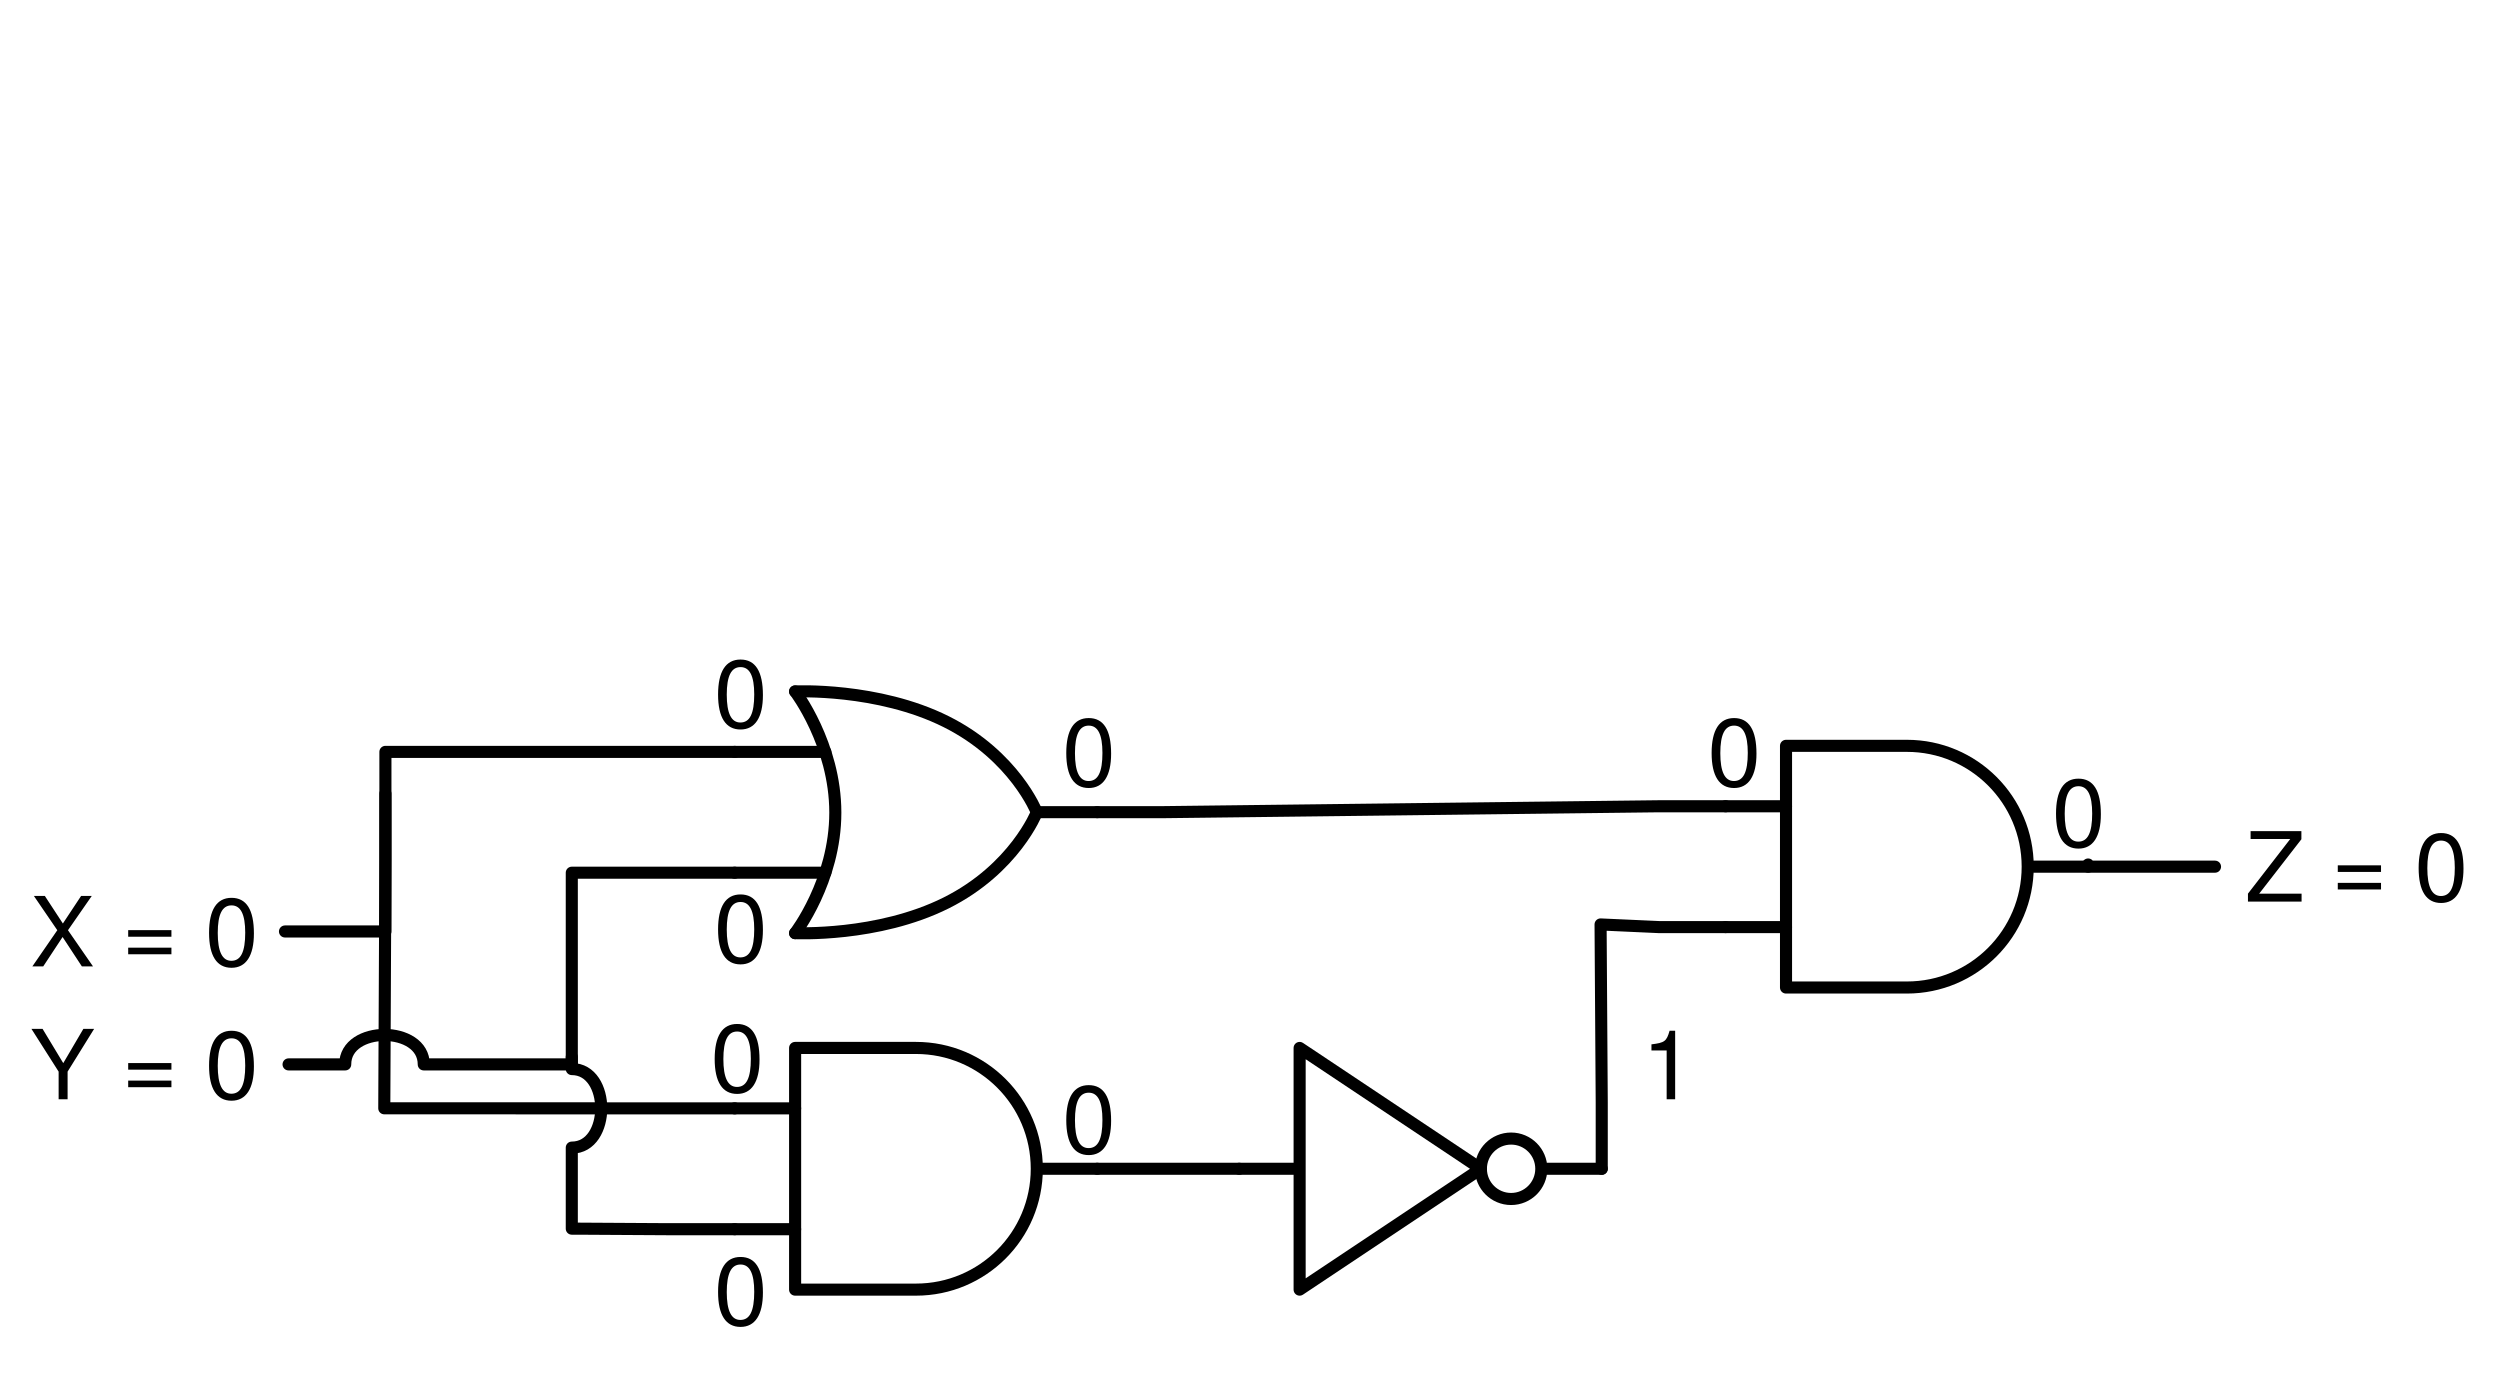
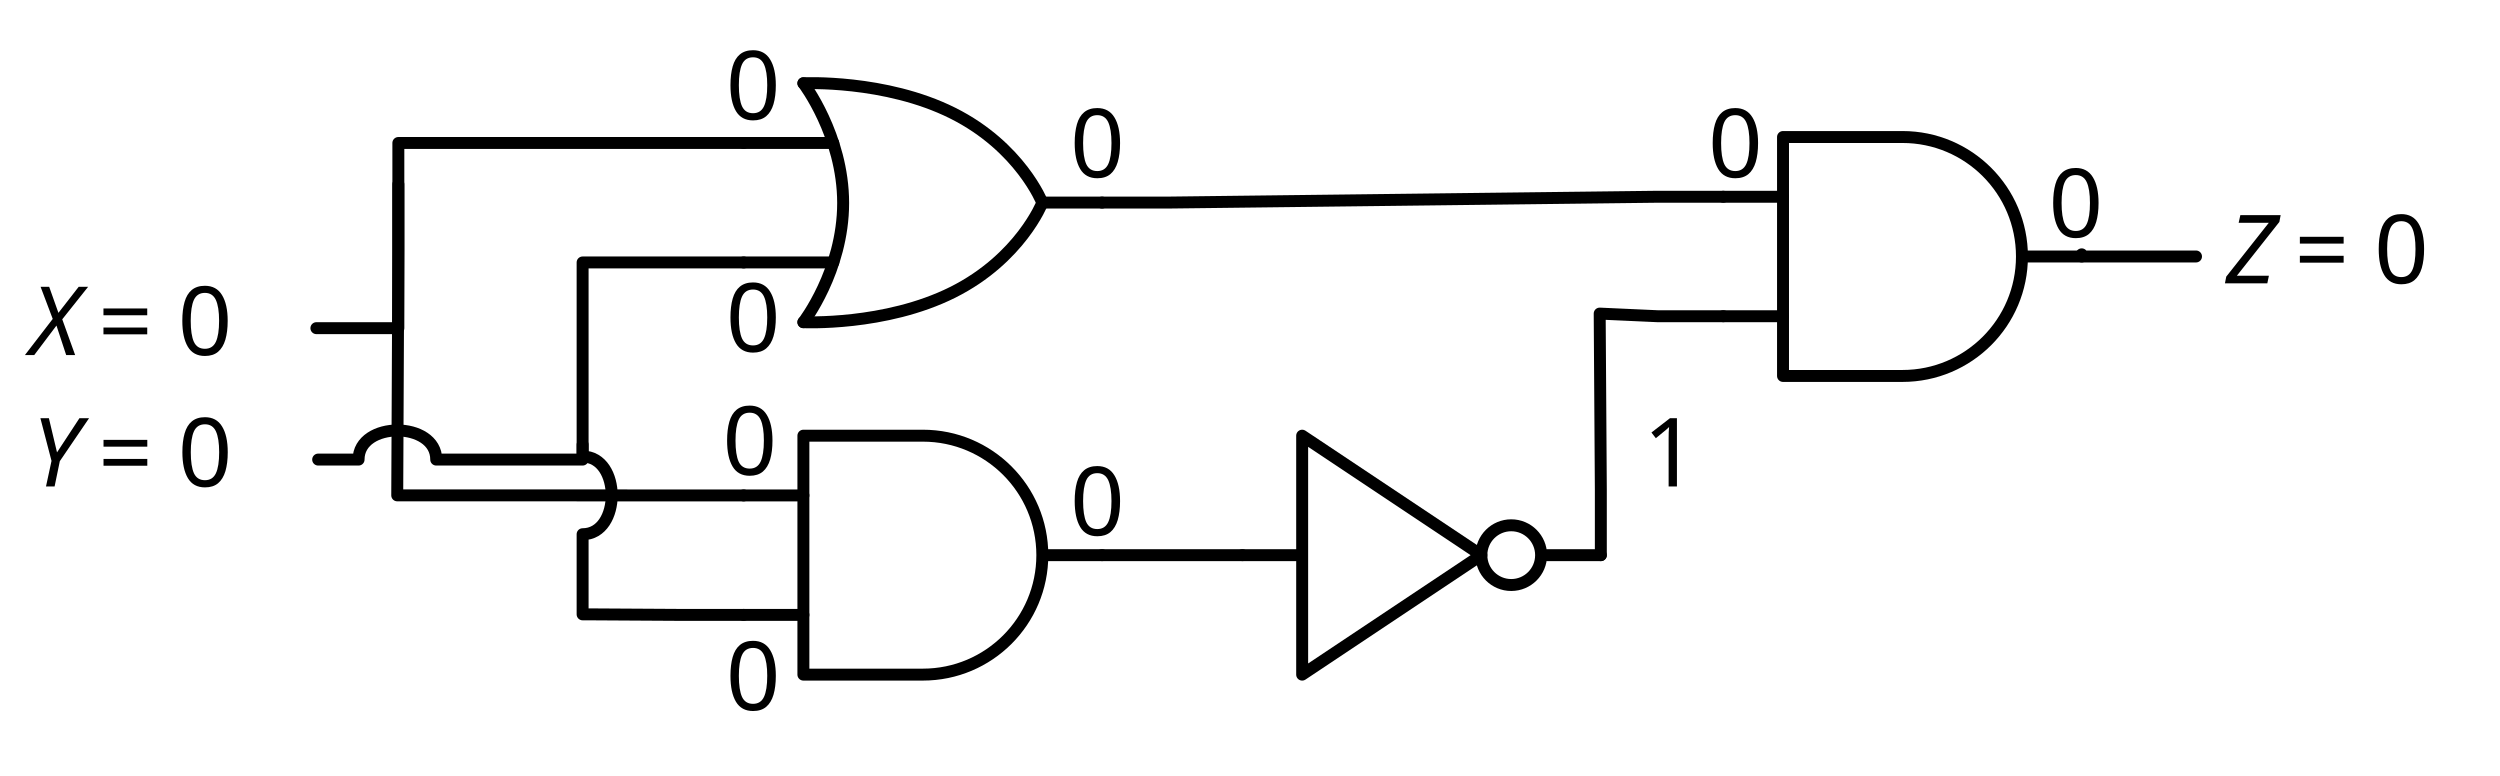
- <svg xmlns="http://www.w3.org/2000/svg" version="1.1" viewBox="375.404 421.56 413.764 227.826" width="413.764" height="227.826">
+ <svg xmlns="http://www.w3.org/2000/svg" version="1.1" viewBox="372.504 522.062 418.526 129.876" width="418.526" height="129.876">
  <defs>
-     <font-face font-family="Helvetica Neue" font-size="16" panose-1="2 0 5 3 0 0 0 2 0 4" units-per-em="1000" underline-position="-100" underline-thickness="50" slope="0" x-height="517" cap-height="714" ascent="951.996" descent="-212.997" font-weight="400">
+     <font-face font-family="CMU Serif" font-size="16" panose-1="2 0 6 3 0 0 0 0 0 0" units-per-em="1000" underline-position="-125" underline-thickness="49.805" slope="-877.5" x-height="441.895" cap-height="693.848" ascent="930.176" descent="-373.535" font-style="italic" font-weight="400">
      <font-face-src>
-         <font-face-name name="HelveticaNeue" />
+         <font-face-name name="CMUSerif-Italic" />
+       </font-face-src>
+     </font-face>
+     <font-face font-family="CMU Serif" font-size="16" panose-1="2 0 6 3 0 0 0 0 0 0" units-per-em="1000" underline-position="-125" underline-thickness="49.805" slope="0" x-height="439.453" cap-height="693.848" ascent="935.059" descent="-372.559" font-weight="500">
+       <font-face-src>
+         <font-face-name name="CMUSerif-Roman" />
      </font-face-src>
    </font-face>
  </defs>
-   <g id="Canvas_1" stroke-opacity="1" fill-opacity="1" fill="none" stroke="none" stroke-dasharray="none">
+   <g id="Canvas_1" stroke-opacity="1" stroke="none" stroke-dasharray="none" fill-opacity="1" fill="none">
    <g id="Canvas_1_Layer_1">
-       <g id="Group_284">
-         <g id="Group_69">
-           <g id="Graphic_73">
-             <path d="M 671 545 L 691 545 C 702.046 545 711 553.954 711 565 C 711 576.046 702.046 585 691 585 L 671 585 Z" stroke="black" stroke-linecap="round" stroke-linejoin="round" stroke-width="2" />
-           </g>
-           <g id="Line_72">
-             <line x1="661" y1="555" x2="671" y2="555" stroke="black" stroke-linecap="round" stroke-linejoin="round" stroke-width="2" />
-           </g>
-           <g id="Line_71">
-             <line x1="661" y1="575" x2="671" y2="575" stroke="black" stroke-linecap="round" stroke-linejoin="round" stroke-width="2" />
-           </g>
-           <g id="Line_70">
-             <line x1="712" y1="565" x2="721" y2="565" stroke="black" stroke-linecap="round" stroke-linejoin="round" stroke-width="2" />
-           </g>
+       <g id="Group_69">
+         <g id="Graphic_73">
+           <path d="M 671 545 L 691 545 C 702.046 545 711 553.954 711 565 C 711 576.046 702.046 585 691 585 L 671 585 Z" stroke="black" stroke-linecap="round" stroke-linejoin="round" stroke-width="2" />
        </g>
-         <g id="Group_74">
-           <g id="Line_80">
-             <path d="M 507 536 C 507 536 513.655 544.719 513.655 556.051 C 513.655 567.384 507 576 507 576" stroke="black" stroke-linecap="round" stroke-linejoin="round" stroke-width="2" />
-           </g>
-           <g id="Line_79">
-             <path d="M 507 536 C 507 536 520.668 535.334 532 541 C 543.332 546.666 547 556 547 556" stroke="black" stroke-linecap="round" stroke-linejoin="round" stroke-width="2" />
-           </g>
-           <g id="Line_78">
-             <path d="M 547 556 C 547 556 543.332 565.334 532 571 C 520.668 576.666 507 576 507 576" stroke="black" stroke-linecap="round" stroke-linejoin="round" stroke-width="2" />
-           </g>
-           <g id="Line_77">
-             <line x1="497" y1="546" x2="512" y2="546" stroke="black" stroke-linecap="round" stroke-linejoin="round" stroke-width="2" />
-           </g>
-           <g id="Line_76">
-             <line x1="497" y1="566" x2="512" y2="566" stroke="black" stroke-linecap="round" stroke-linejoin="round" stroke-width="2" />
-           </g>
-           <g id="Line_75">
-             <line x1="547" y1="555.976" x2="557" y2="555.976" stroke="black" stroke-linecap="round" stroke-linejoin="round" stroke-width="2" />
-           </g>
+         <g id="Line_72">
+           <line x1="661" y1="555" x2="671" y2="555" stroke="black" stroke-linecap="round" stroke-linejoin="round" stroke-width="2" />
        </g>
-         <g id="Graphic_81">
-           <text transform="translate(380.404 566.5)" fill="black">
-             <tspan font-family="Helvetica Neue" font-size="16" font-weight="400" fill="black" x="7425172e-19" y="15">X = 0</tspan>
-           </text>
+         <g id="Line_71">
+           <line x1="661" y1="575" x2="671" y2="575" stroke="black" stroke-linecap="round" stroke-linejoin="round" stroke-width="2" />
        </g>
-         <g id="Graphic_82">
-           <text transform="translate(380.404 588.5)" fill="black">
-             <tspan font-family="Helvetica Neue" font-size="16" font-weight="400" fill="black" x="0" y="15">Y = 0</tspan>
-           </text>
+         <g id="Line_70">
+           <line x1="712" y1="565" x2="721" y2="565" stroke="black" stroke-linecap="round" stroke-linejoin="round" stroke-width="2" />
        </g>
-         <g id="Graphic_83">
-           <text transform="translate(747 555.776)" fill="black">
-             <tspan font-family="Helvetica Neue" font-size="16" font-weight="400" fill="black" x="7425172e-19" y="15">Z = 0</tspan>
-           </text>
+       </g>
+       <g id="Group_74">
+         <g id="Line_80">
+           <path d="M 507 536 C 507 536 513.655 544.719 513.655 556.051 C 513.655 567.384 507 576 507 576" stroke="black" stroke-linecap="round" stroke-linejoin="round" stroke-width="2" />
        </g>
-         <g id="Group_84">
-           <g id="Graphic_88">
-             <path d="M 590.5 595 L 620.5 615 L 590.5 635 Z" stroke="black" stroke-linecap="round" stroke-linejoin="round" stroke-width="2" />
-           </g>
-           <g id="Graphic_87">
-             <circle cx="625.5" cy="615" r="5" stroke="black" stroke-linecap="round" stroke-linejoin="round" stroke-width="2" />
-           </g>
-           <g id="Line_86">
-             <line x1="580.5" y1="615" x2="589.5" y2="615" stroke="black" stroke-linecap="round" stroke-linejoin="round" stroke-width="2" />
-           </g>
-           <g id="Line_85">
-             <line x1="631.5" y1="615" x2="640.5" y2="615" stroke="black" stroke-linecap="round" stroke-linejoin="round" stroke-width="2" />
-           </g>
+         <g id="Line_79">
+           <path d="M 507 536 C 507 536 520.668 535.334 532 541 C 543.332 546.666 547 556 547 556" stroke="black" stroke-linecap="round" stroke-linejoin="round" stroke-width="2" />
        </g>
-         <g id="Group_89">
-           <g id="Graphic_93">
-             <path d="M 507 595 L 527 595 C 538.046 595 547 603.954 547 615 C 547 626.046 538.046 635 527 635 L 507 635 Z" stroke="black" stroke-linecap="round" stroke-linejoin="round" stroke-width="2" />
-           </g>
-           <g id="Line_92">
-             <line x1="497" y1="605" x2="507" y2="605" stroke="black" stroke-linecap="round" stroke-linejoin="round" stroke-width="2" />
-           </g>
-           <g id="Line_91">
-             <line x1="497" y1="625" x2="507" y2="625" stroke="black" stroke-linecap="round" stroke-linejoin="round" stroke-width="2" />
-           </g>
-           <g id="Line_90">
-             <line x1="548" y1="615" x2="557" y2="615" stroke="black" stroke-linecap="round" stroke-linejoin="round" stroke-width="2" />
-           </g>
+         <g id="Line_78">
+           <path d="M 547 556 C 547 556 543.332 565.334 532 571 C 520.668 576.666 507 576 507 576" stroke="black" stroke-linecap="round" stroke-linejoin="round" stroke-width="2" />
        </g>
-         <g id="Line_94">
-           <path d="M 422.572 575.724 L 439.192 575.724 L 439.192 546 L 497 546" stroke="black" stroke-linecap="round" stroke-linejoin="round" stroke-width="2" />
+         <g id="Line_77">
+           <line x1="497" y1="546" x2="512" y2="546" stroke="black" stroke-linecap="round" stroke-linejoin="round" stroke-width="2" />
        </g>
-         <g id="Line_95">
-           <path d="M 439.192 552.906 L 439.192 563.906 L 439.005 604.989 L 486 605 L 497 605" stroke="black" stroke-linecap="round" stroke-linejoin="round" stroke-width="2" />
+         <g id="Line_76">
+           <line x1="497" y1="566" x2="512" y2="566" stroke="black" stroke-linecap="round" stroke-linejoin="round" stroke-width="2" />
        </g>
-         <g id="Line_96">
-           <path d="M 423.164 597.724 L 432.538 597.724 C 432.538 591.224 445.538 591.224 445.538 597.724 L 470.039 597.724 L 470.039 566 L 497 566" stroke="black" stroke-linecap="round" stroke-linejoin="round" stroke-width="2" />
+         <g id="Line_75">
+           <line x1="547" y1="555.976" x2="557" y2="555.976" stroke="black" stroke-linecap="round" stroke-linejoin="round" stroke-width="2" />
        </g>
-         <g id="Line_97">
-           <path d="M 470.039 596.5 L 470.039 598.496 C 476.539 598.496 476.539 611.496 470.039 611.496 L 470.039 624.911 L 471.11 624.911 L 486 625 L 497 625" stroke="black" stroke-linecap="round" stroke-linejoin="round" stroke-width="2" />
+       </g>
+       <g id="Graphic_81">
+         <text transform="translate(377.5036 566.5)" fill="black">
+           <tspan font-family="CMU Serif" font-size="16" font-style="italic" font-weight="400" fill="black" x="0" y="15">X</tspan>
+           <tspan font-family="CMU Serif" font-size="16" font-weight="500" fill="black" y="15"> = 0</tspan>
+         </text>
+       </g>
+       <g id="Graphic_82">
+         <text transform="translate(377.7996 588.5)" fill="black">
+           <tspan font-family="CMU Serif" font-size="16" font-style="italic" font-weight="400" fill="black" x="0" y="15">Y</tspan>
+           <tspan font-family="CMU Serif" font-size="16" font-weight="500" fill="black" y="15"> = 0</tspan>
+         </text>
+       </g>
+       <g id="Graphic_83">
+         <text transform="translate(745.1387 554.4987)" fill="black">
+           <tspan font-family="CMU Serif" font-size="16" font-style="italic" font-weight="400" fill="black" x="0" y="15">Z</tspan>
+           <tspan font-family="CMU Serif" font-size="16" font-weight="500" fill="black" y="15"> = 0</tspan>
+         </text>
+       </g>
+       <g id="Group_84">
+         <g id="Graphic_88">
+           <path d="M 590.5 595 L 620.5 615 L 590.5 635 Z" stroke="black" stroke-linecap="round" stroke-linejoin="round" stroke-width="2" />
        </g>
-         <g id="Line_98">
-           <line x1="557" y1="615" x2="580.5" y2="615" stroke="black" stroke-linecap="round" stroke-linejoin="round" stroke-width="2" />
+         <g id="Graphic_87">
+           <circle cx="625.5" cy="615" r="5" stroke="black" stroke-linecap="round" stroke-linejoin="round" stroke-width="2" />
        </g>
-         <g id="Line_99">
-           <path d="M 557 555.976 L 568 555.976 L 650 555 L 661 555" stroke="black" stroke-linecap="round" stroke-linejoin="round" stroke-width="2" />
+         <g id="Line_86">
+           <line x1="580.5" y1="615" x2="589.5" y2="615" stroke="black" stroke-linecap="round" stroke-linejoin="round" stroke-width="2" />
        </g>
-         <g id="Line_100">
-           <path d="M 721 564.64 L 721 565 L 742 565" stroke="black" stroke-linecap="round" stroke-linejoin="round" stroke-width="2" />
+         <g id="Line_85">
+           <line x1="631.5" y1="615" x2="640.5" y2="615" stroke="black" stroke-linecap="round" stroke-linejoin="round" stroke-width="2" />
        </g>
-         <g id="Line_101">
-           <path d="M 640.5 615 L 640.5 604 L 640.308 574.561 L 650 575 L 661 575" stroke="black" stroke-linecap="round" stroke-linejoin="round" stroke-width="2" />
+       </g>
+       <g id="Group_89">
+         <g id="Graphic_93">
+           <path d="M 507 595 L 527 595 C 538.046 595 547 603.954 547 615 C 547 626.046 538.046 635 527 635 L 507 635 Z" stroke="black" stroke-linecap="round" stroke-linejoin="round" stroke-width="2" />
        </g>
-         <g id="Graphic_102">
-           <text transform="translate(493.5618 527.0618)" fill="black">
-             <tspan font-family="Helvetica Neue" font-size="16" font-weight="400" fill="black" x="31974423e-20" y="15">0</tspan>
-           </text>
+         <g id="Line_92">
+           <line x1="497" y1="605" x2="507" y2="605" stroke="black" stroke-linecap="round" stroke-linejoin="round" stroke-width="2" />
        </g>
-         <g id="Graphic_103">
-           <text transform="translate(493.5618 565.9382)" fill="black">
-             <tspan font-family="Helvetica Neue" font-size="16" font-weight="400" fill="black" x="31974423e-20" y="15">0</tspan>
-           </text>
+         <g id="Line_91">
+           <line x1="497" y1="625" x2="507" y2="625" stroke="black" stroke-linecap="round" stroke-linejoin="round" stroke-width="2" />
        </g>
-         <g id="Graphic_104">
-           <text transform="translate(551.191 536.7472)" fill="black">
-             <tspan font-family="Helvetica Neue" font-size="16" font-weight="400" fill="black" x="31974423e-20" y="15">0</tspan>
-           </text>
+         <g id="Line_90">
+           <line x1="548" y1="615" x2="557" y2="615" stroke="black" stroke-linecap="round" stroke-linejoin="round" stroke-width="2" />
        </g>
-         <g id="Graphic_105">
-           <text transform="translate(493.5618 625.9382)" fill="black">
-             <tspan font-family="Helvetica Neue" font-size="16" font-weight="400" fill="black" x="31974423e-20" y="15">0</tspan>
-           </text>
-         </g>
-         <g id="Graphic_106">
-           <text transform="translate(493 587.3764)" fill="black">
-             <tspan font-family="Helvetica Neue" font-size="16" font-weight="400" fill="black" x="31974423e-20" y="15">0</tspan>
-           </text>
-         </g>
-         <g id="Graphic_107">
-           <text transform="translate(551.191 597.5)" fill="black">
-             <tspan font-family="Helvetica Neue" font-size="16" font-weight="400" fill="black" x="31974423e-20" y="15">0</tspan>
-           </text>
-         </g>
-         <g id="Graphic_108">
-           <text transform="translate(647.104 588.5)" fill="black">
-             <tspan font-family="Helvetica Neue" font-size="16" font-weight="400" fill="black" x="31974423e-20" y="15">1</tspan>
-           </text>
-         </g>
-         <g id="Graphic_109">
-           <text transform="translate(658 536.7472)" fill="black">
-             <tspan font-family="Helvetica Neue" font-size="16" font-weight="400" fill="black" x="31974423e-20" y="15">0</tspan>
-           </text>
-         </g>
-         <g id="Graphic_110">
-           <text transform="translate(715 546.776)" fill="black">
-             <tspan font-family="Helvetica Neue" font-size="16" font-weight="400" fill="black" x="31974423e-20" y="15">0</tspan>
-           </text>
-         </g>
+       </g>
+       <g id="Line_94">
+         <path d="M 425.472 577 L 439.192 577 L 439.192 546 L 497 546" stroke="black" stroke-linecap="round" stroke-linejoin="round" stroke-width="2" />
+       </g>
+       <g id="Line_95">
+         <path d="M 439.192 552.906 L 439.192 563.906 L 439.005 604.989 L 486 605 L 497 605" stroke="black" stroke-linecap="round" stroke-linejoin="round" stroke-width="2" />
+       </g>
+       <g id="Line_96">
+         <path d="M 425.768 599 L 432.533 599 C 432.533 592.5 445.533 592.5 445.533 599 L 470.039 599 L 470.039 566 L 497 566" stroke="black" stroke-linecap="round" stroke-linejoin="round" stroke-width="2" />
+       </g>
+       <g id="Line_97">
+         <path d="M 470.039 596.5 L 470.039 598.496 C 476.539 598.496 476.539 611.496 470.039 611.496 L 470.039 624.911 L 471.11 624.911 L 486 625 L 497 625" stroke="black" stroke-linecap="round" stroke-linejoin="round" stroke-width="2" />
+       </g>
+       <g id="Line_98">
+         <line x1="557" y1="615" x2="580.5" y2="615" stroke="black" stroke-linecap="round" stroke-linejoin="round" stroke-width="2" />
+       </g>
+       <g id="Line_99">
+         <path d="M 557 555.976 L 568 555.976 L 650 555 L 661 555" stroke="black" stroke-linecap="round" stroke-linejoin="round" stroke-width="2" />
+       </g>
+       <g id="Line_100">
+         <path d="M 721 564.64 L 721 564.999 L 740.139 564.999" stroke="black" stroke-linecap="round" stroke-linejoin="round" stroke-width="2" />
+       </g>
+       <g id="Line_101">
+         <path d="M 640.5 615 L 640.5 604 L 640.308 574.561 L 650 575 L 661 575" stroke="black" stroke-linecap="round" stroke-linejoin="round" stroke-width="2" />
+       </g>
+       <g id="Graphic_102">
+         <text transform="translate(494.0098 527.0618)" fill="black">
+           <tspan font-family="CMU Serif" font-size="16" font-weight="500" fill="black" x="0" y="15">0</tspan>
+         </text>
+       </g>
+       <g id="Graphic_103">
+         <text transform="translate(494.0098 565.9382)" fill="black">
+           <tspan font-family="CMU Serif" font-size="16" font-weight="500" fill="black" x="0" y="15">0</tspan>
+         </text>
+       </g>
+       <g id="Graphic_104">
+         <text transform="translate(551.639 536.7472)" fill="black">
+           <tspan font-family="CMU Serif" font-size="16" font-weight="500" fill="black" x="0" y="15">0</tspan>
+         </text>
+       </g>
+       <g id="Graphic_105">
+         <text transform="translate(494.0098 625.9382)" fill="black">
+           <tspan font-family="CMU Serif" font-size="16" font-weight="500" fill="black" x="0" y="15">0</tspan>
+         </text>
+       </g>
+       <g id="Graphic_106">
+         <text transform="translate(493.448 586.5567)" fill="black">
+           <tspan font-family="CMU Serif" font-size="16" font-weight="500" fill="black" x="0" y="15">0</tspan>
+         </text>
+       </g>
+       <g id="Graphic_107">
+         <text transform="translate(551.639 596.6803)" fill="black">
+           <tspan font-family="CMU Serif" font-size="16" font-weight="500" fill="black" x="0" y="15">0</tspan>
+         </text>
+       </g>
+       <g id="Graphic_108">
+         <text transform="translate(647.552 588.5)" fill="black">
+           <tspan font-family="CMU Serif" font-size="16" font-weight="500" fill="black" x="0" y="15">1</tspan>
+         </text>
+       </g>
+       <g id="Graphic_109">
+         <text transform="translate(658.448 536.7472)" fill="black">
+           <tspan font-family="CMU Serif" font-size="16" font-weight="500" fill="black" x="0" y="15">0</tspan>
+         </text>
+       </g>
+       <g id="Graphic_110">
+         <text transform="translate(715.448 546.776)" fill="black">
+           <tspan font-family="CMU Serif" font-size="16" font-weight="500" fill="black" x="0" y="15">0</tspan>
+         </text>
      </g>
    </g>
  </g>
</svg>
